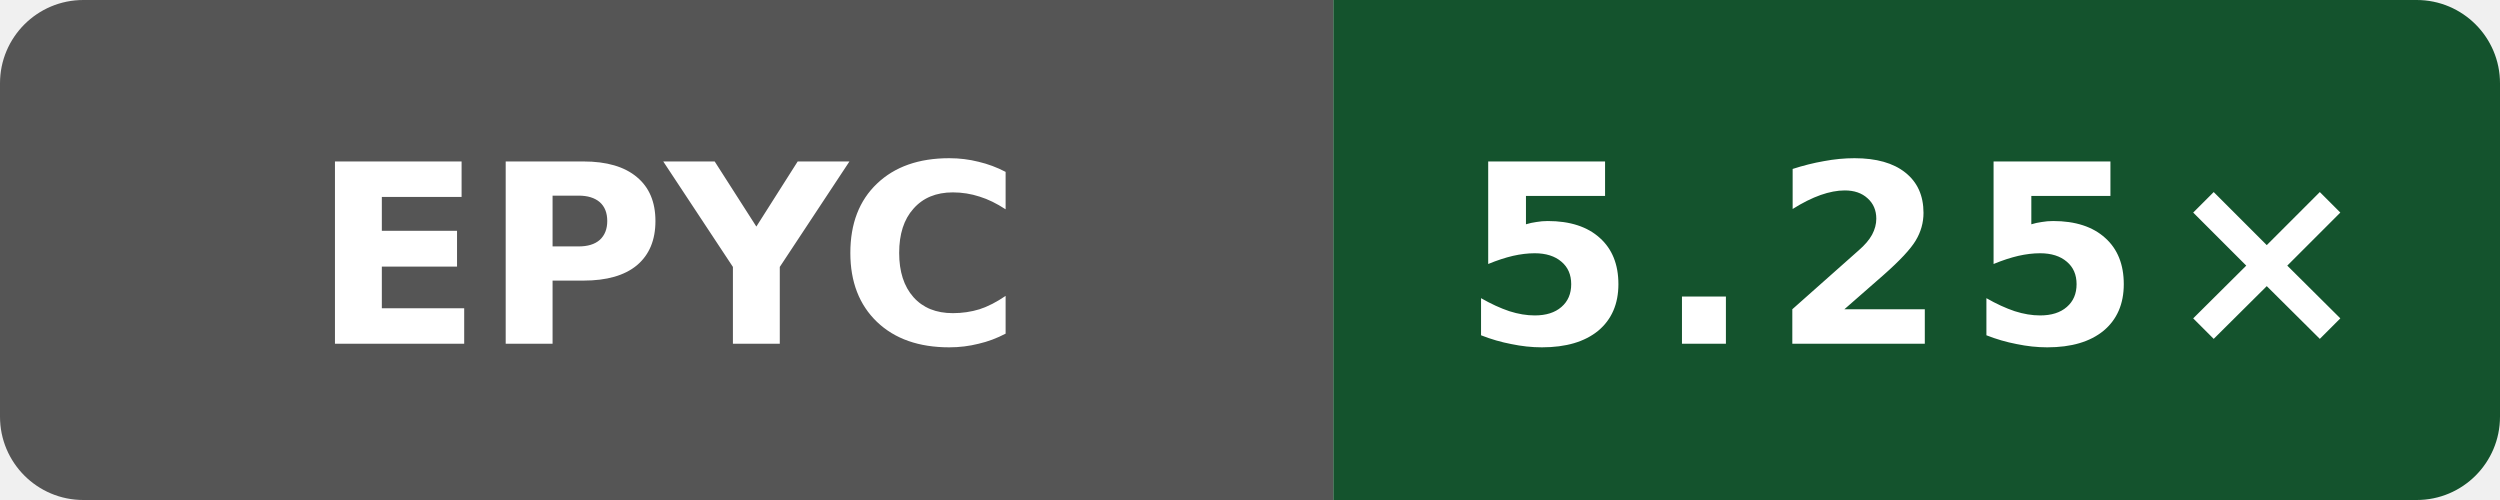
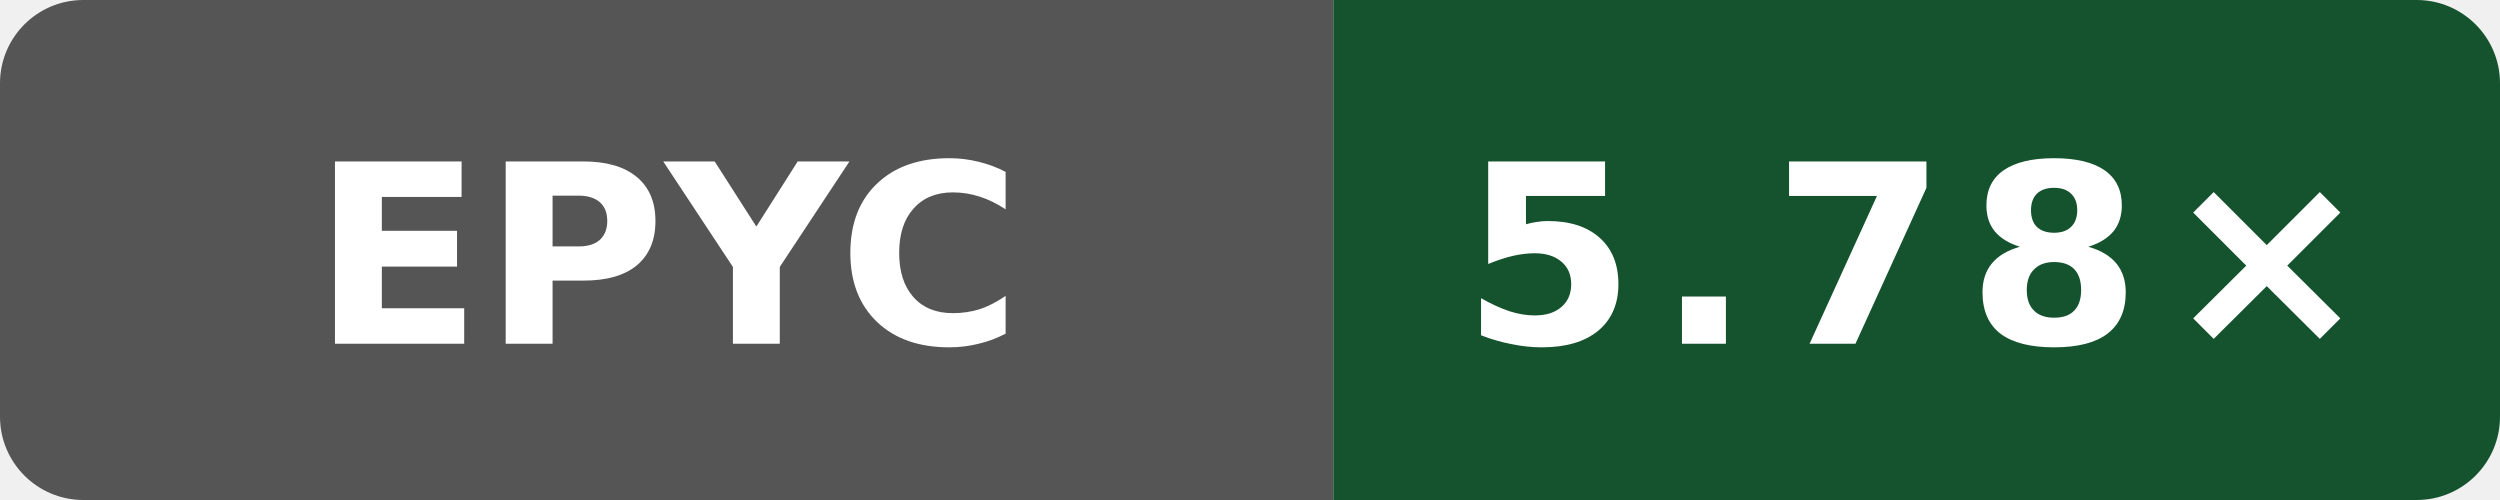
- <svg xmlns="http://www.w3.org/2000/svg" data-original-label="index-cpp compile-clang; AMD EPYC 9V74 80-Core Processor; revision b858d4082cddcb8e1e930d786f3f1139c6996e6d" data-original-message="5.25×" width="120" height="24" viewBox="0 0 120 24" role="img" aria-label="index-cpp compile-clang; AMD EPYC 9V74 80-Core Processor; revision b858d4082cddcb8e1e930d786f3f1139c6996e6d; measured b858d4082cddcb8e1e930d786f3f1139c6996e6d; 4 commits behind main: 5.25×">
+ <svg xmlns="http://www.w3.org/2000/svg" data-original-label="index-cpp compile-clang; AMD EPYC 7763 64-Core Processor; revision b81455bc7d42635d12519c11c3788a20b5fad2f4" data-original-message="5.78×" width="120" height="24" viewBox="0 0 120 24" role="img" aria-label="index-cpp compile-clang; AMD EPYC 7763 64-Core Processor; revision b81455bc7d42635d12519c11c3788a20b5fad2f4; measured b81455bc7d42635d12519c11c3788a20b5fad2f4; 0 commits behind main: 5.78×">
  <defs>
    <clipPath id="badge">
      <rect width="120" height="24" rx="4" />
    </clipPath>
  </defs>
  <g clip-path="url(#badge)">
    <rect width="64" height="24" fill="#555" />
    <rect x="64" width="56" height="24" fill="#14532d" />
  </g>
  <text x="32" y="16.5" fill="#fff" text-anchor="middle" font-family="Verdana,Geneva,DejaVu Sans,sans-serif" font-size="12" font-weight="700" textLength="31" lengthAdjust="spacingAndGlyphs">EPYC</text>
-   <text x="92" y="16.5" fill="#fff" text-anchor="middle" font-family="Verdana,Geneva,DejaVu Sans,sans-serif" font-size="12" font-weight="700" letter-spacing="1" textLength="39" lengthAdjust="spacingAndGlyphs">5.25×</text>
+   <text x="92" y="16.5" fill="#fff" text-anchor="middle" font-family="Verdana,Geneva,DejaVu Sans,sans-serif" font-size="12" font-weight="700" letter-spacing="1" textLength="39" lengthAdjust="spacingAndGlyphs">5.78×</text>
</svg>
